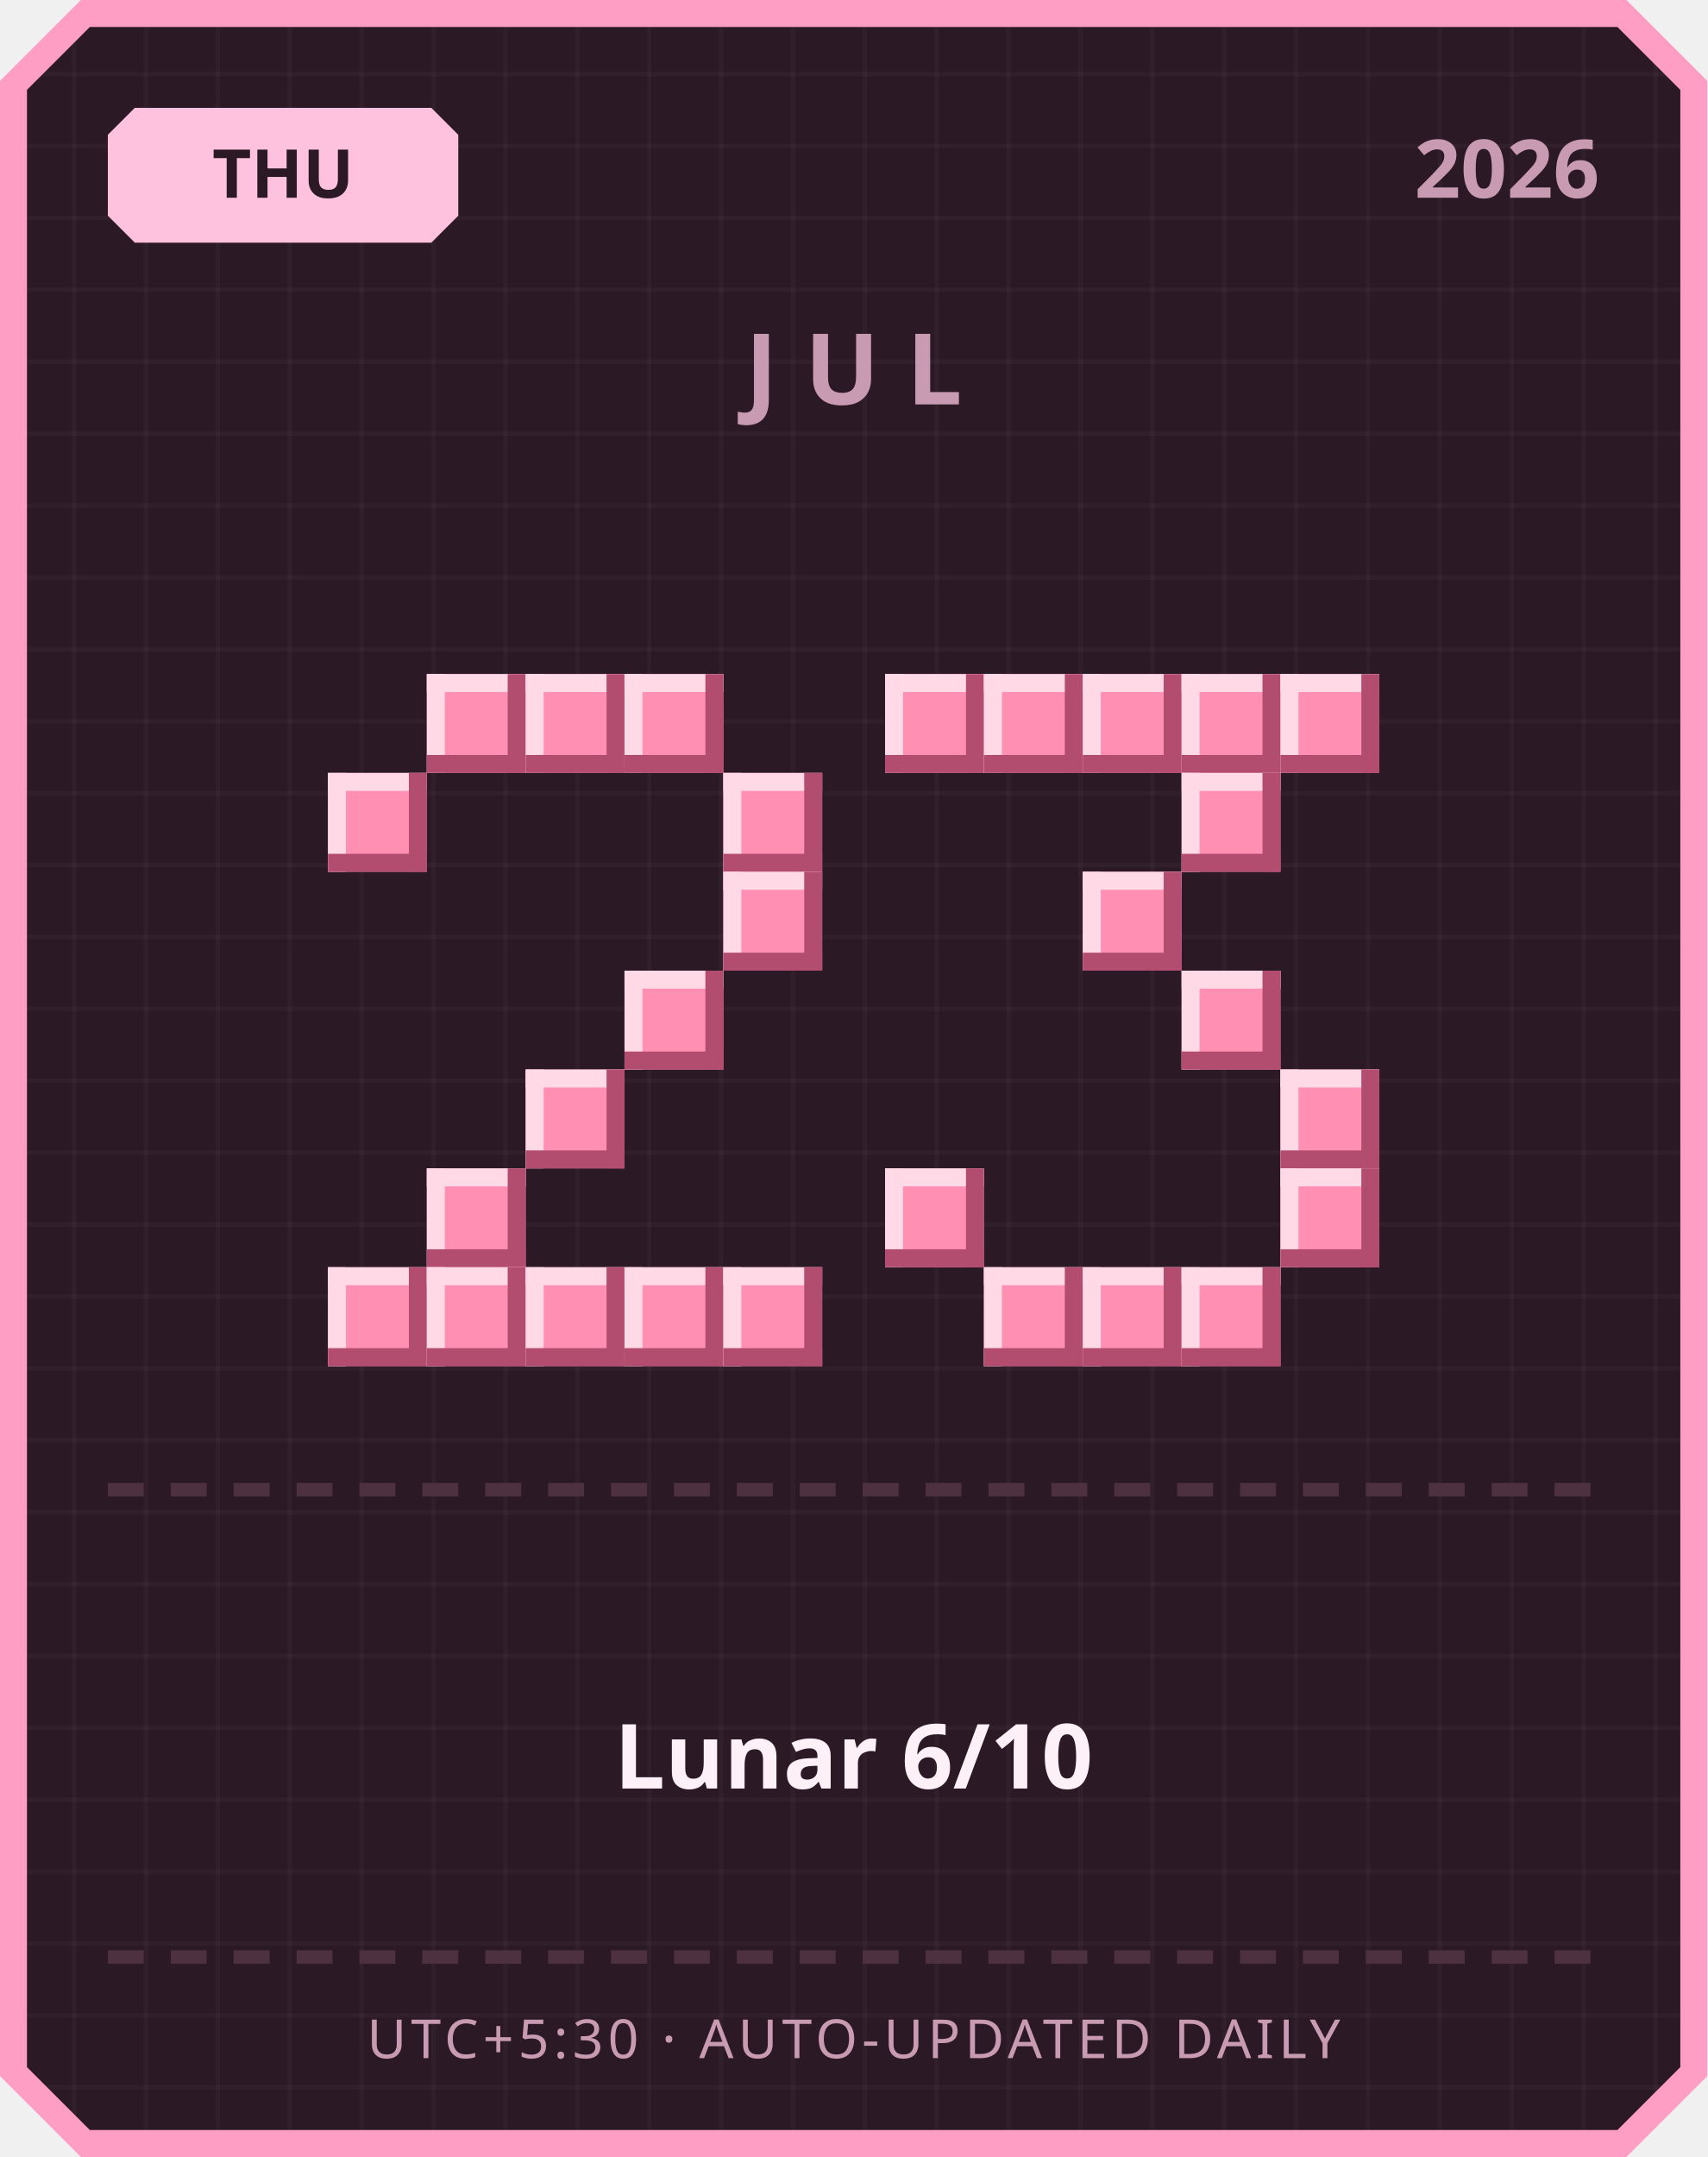
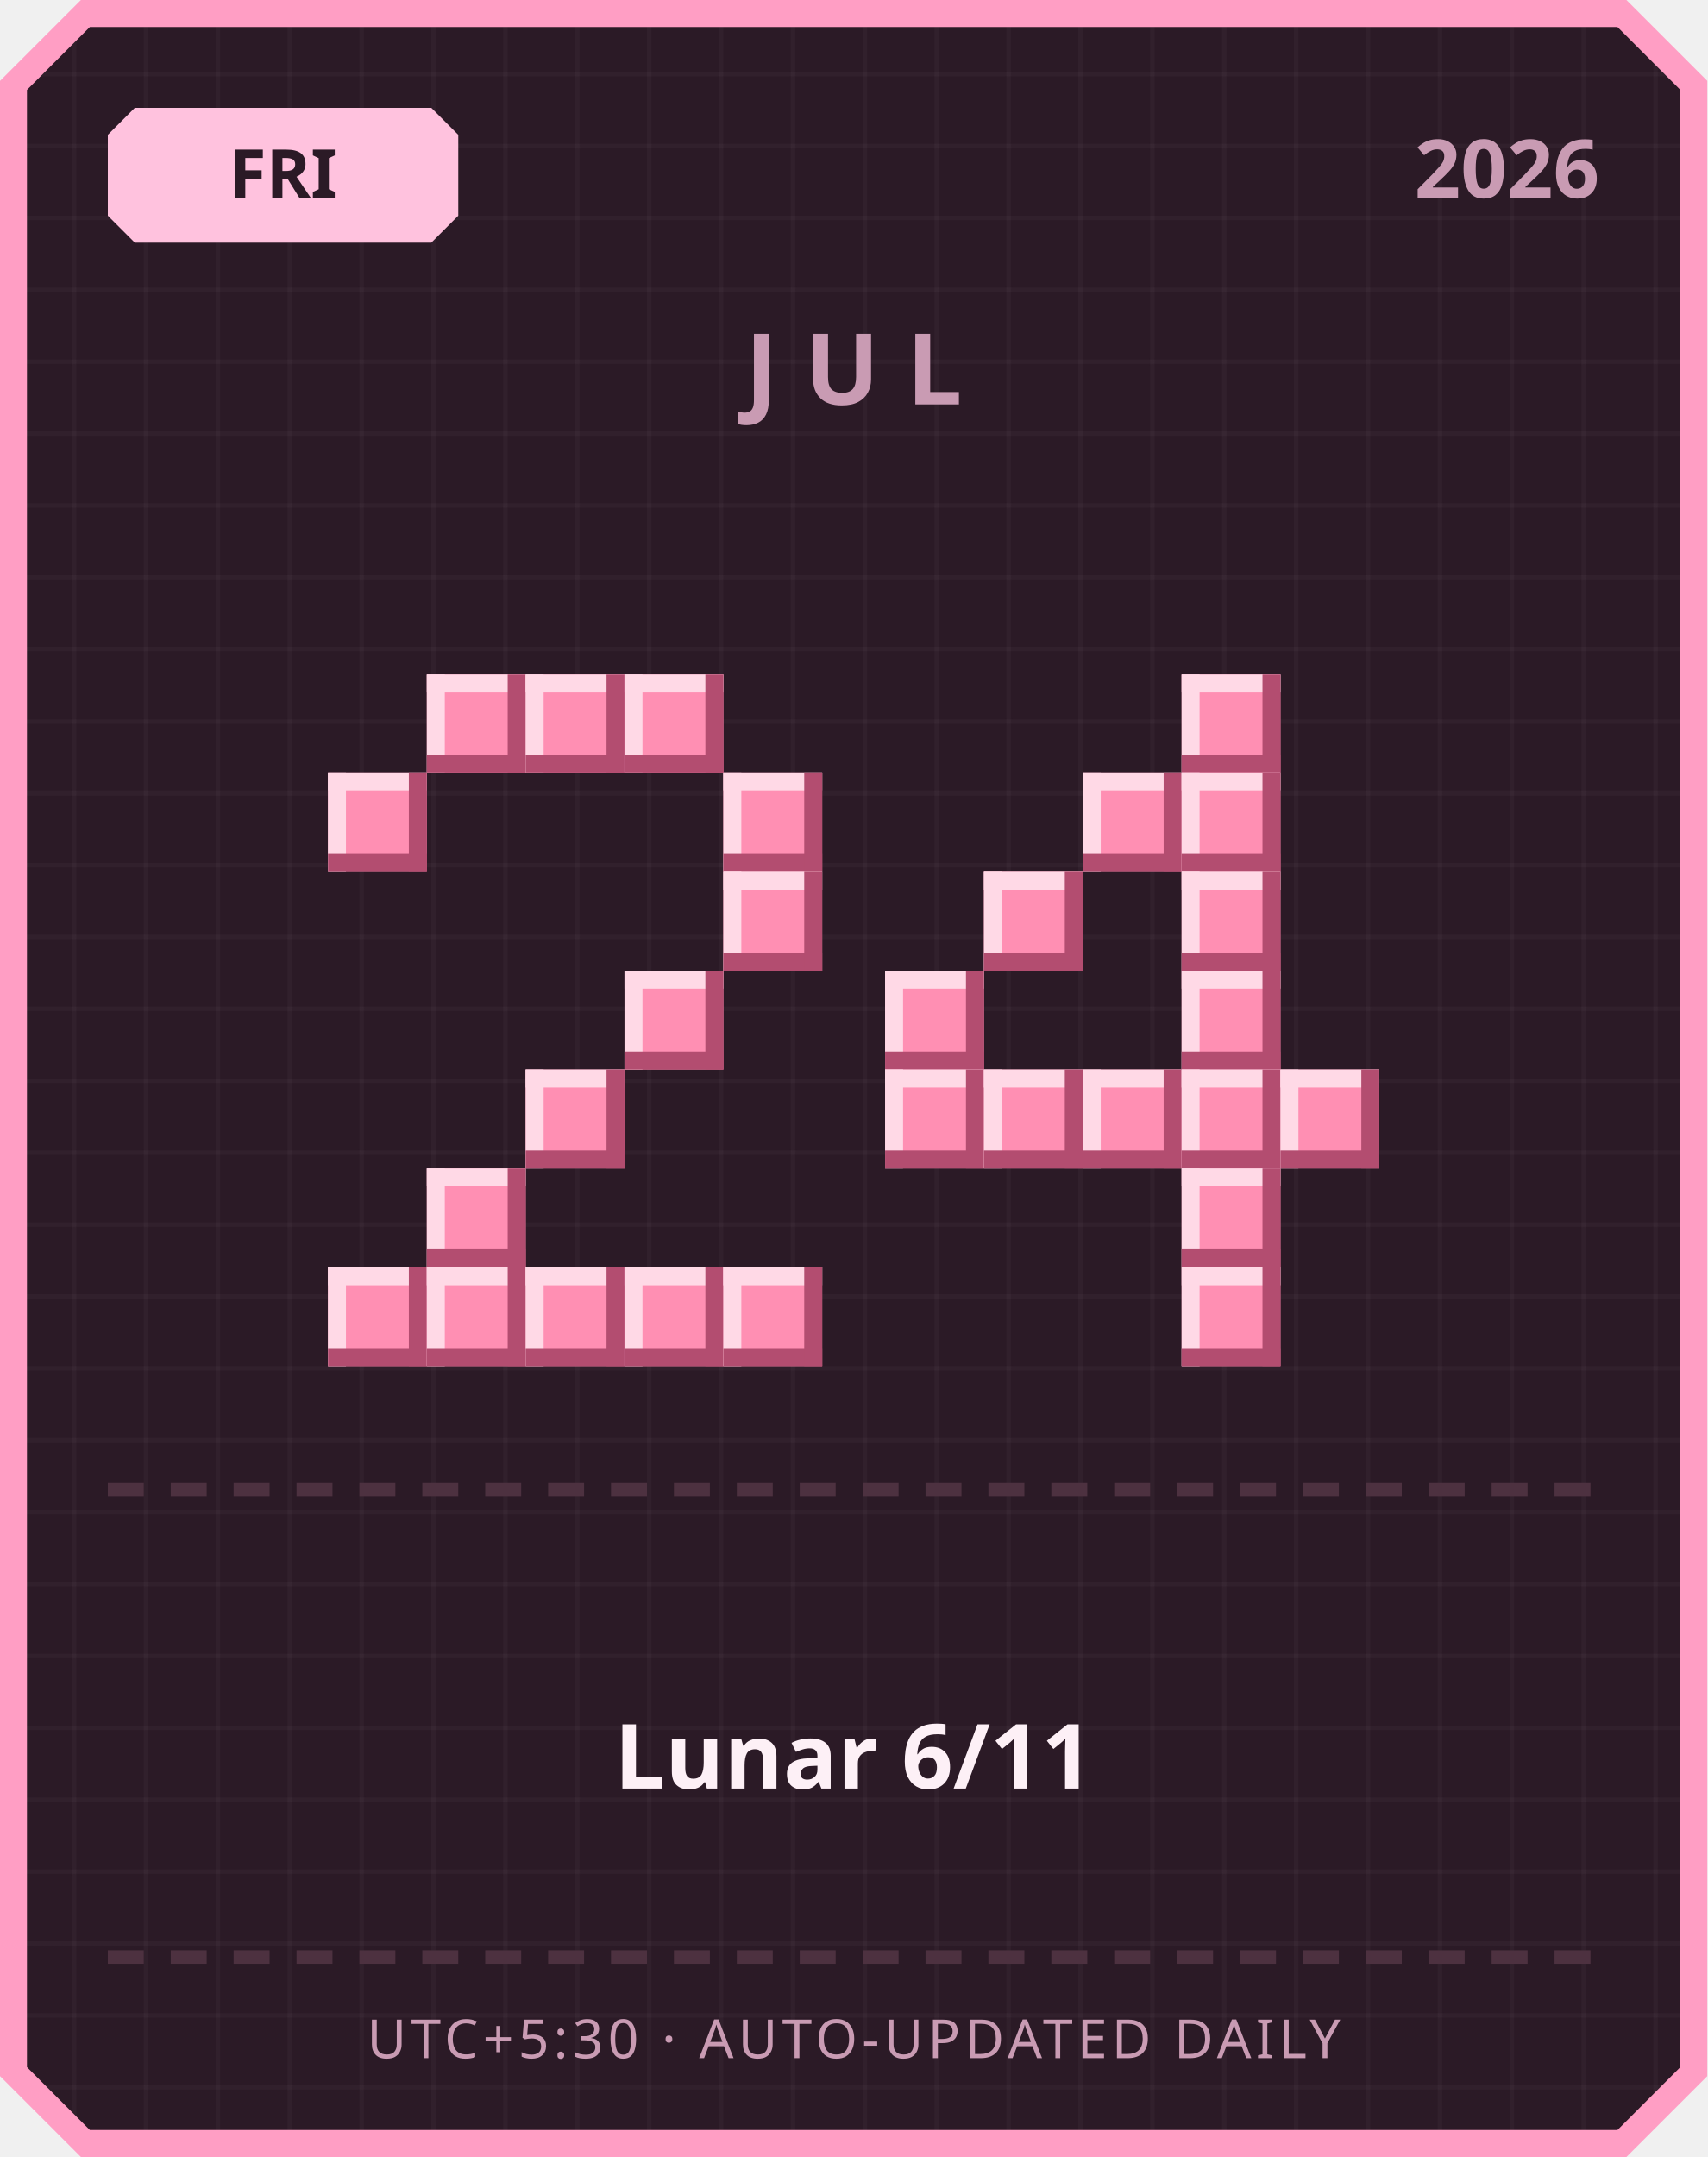
<svg xmlns="http://www.w3.org/2000/svg" width="380" height="480" viewBox="0 0 380 480">
  <defs>
    <pattern id="grid" width="16" height="16" patternUnits="userSpaceOnUse">
      <rect width="16" height="16" fill="#2b1a26" />
      <rect width="1" height="16" fill="#ffffff" opacity="0.03" />
      <rect width="16" height="1" fill="#ffffff" opacity="0.03" />
    </pattern>
  </defs>
  <path d="M 18,0 L 362,0 L 380,18 L 380,462 L 362,480 L 18,480 L 0,462 L 0,18 Z" fill="#ff9ec4" />
  <path d="M 20,6 L 360,6 L 374,20 L 374,460 L 360,474 L 20,474 L 6,460 L 6,20 Z" fill="url(#grid)" />
  <path d="M 30,24 L 96,24 L 102,30 L 102,48 L 96,54 L 30,54 L 24,48 L 24,30 Z" fill="#ffc2de" />
-   <text x="63" y="44" text-anchor="middle" font-family="'Segoe UI', sans-serif" font-size="15" font-weight="700" fill="#2b1a26">THU</text>
+   <text x="63" y="44" text-anchor="middle" font-family="'Segoe UI', sans-serif" font-size="15" font-weight="700" fill="#2b1a26">FRI</text>
  <text x="356" y="44" text-anchor="end" font-family="'Segoe UI', sans-serif" font-size="18" font-weight="700" fill="#c99bb3">2026</text>
  <text x="190" y="90" text-anchor="middle" font-family="'Segoe UI', sans-serif" font-size="22" font-weight="700" letter-spacing="6" fill="#c99bb3">JUL</text>
  <rect x="95" y="150" width="22" height="22" fill="#ff8fb3" />
  <rect x="95" y="150" width="22" height="4" fill="#ffd9e6" />
  <rect x="95" y="150" width="4" height="22" fill="#ffd9e6" />
  <rect x="95" y="168" width="22" height="4" fill="#b34d70" />
  <rect x="113" y="150" width="4" height="22" fill="#b34d70" />
  <rect x="117" y="150" width="22" height="22" fill="#ff8fb3" />
  <rect x="117" y="150" width="22" height="4" fill="#ffd9e6" />
  <rect x="117" y="150" width="4" height="22" fill="#ffd9e6" />
  <rect x="117" y="168" width="22" height="4" fill="#b34d70" />
  <rect x="135" y="150" width="4" height="22" fill="#b34d70" />
  <rect x="139" y="150" width="22" height="22" fill="#ff8fb3" />
  <rect x="139" y="150" width="22" height="4" fill="#ffd9e6" />
  <rect x="139" y="150" width="4" height="22" fill="#ffd9e6" />
  <rect x="139" y="168" width="22" height="4" fill="#b34d70" />
  <rect x="157" y="150" width="4" height="22" fill="#b34d70" />
  <rect x="73" y="172" width="22" height="22" fill="#ff8fb3" />
  <rect x="73" y="172" width="22" height="4" fill="#ffd9e6" />
  <rect x="73" y="172" width="4" height="22" fill="#ffd9e6" />
  <rect x="73" y="190" width="22" height="4" fill="#b34d70" />
  <rect x="91" y="172" width="4" height="22" fill="#b34d70" />
  <rect x="161" y="172" width="22" height="22" fill="#ff8fb3" />
  <rect x="161" y="172" width="22" height="4" fill="#ffd9e6" />
  <rect x="161" y="172" width="4" height="22" fill="#ffd9e6" />
  <rect x="161" y="190" width="22" height="4" fill="#b34d70" />
  <rect x="179" y="172" width="4" height="22" fill="#b34d70" />
  <rect x="161" y="194" width="22" height="22" fill="#ff8fb3" />
  <rect x="161" y="194" width="22" height="4" fill="#ffd9e6" />
  <rect x="161" y="194" width="4" height="22" fill="#ffd9e6" />
  <rect x="161" y="212" width="22" height="4" fill="#b34d70" />
  <rect x="179" y="194" width="4" height="22" fill="#b34d70" />
  <rect x="139" y="216" width="22" height="22" fill="#ff8fb3" />
  <rect x="139" y="216" width="22" height="4" fill="#ffd9e6" />
  <rect x="139" y="216" width="4" height="22" fill="#ffd9e6" />
  <rect x="139" y="234" width="22" height="4" fill="#b34d70" />
  <rect x="157" y="216" width="4" height="22" fill="#b34d70" />
  <rect x="117" y="238" width="22" height="22" fill="#ff8fb3" />
  <rect x="117" y="238" width="22" height="4" fill="#ffd9e6" />
  <rect x="117" y="238" width="4" height="22" fill="#ffd9e6" />
  <rect x="117" y="256" width="22" height="4" fill="#b34d70" />
  <rect x="135" y="238" width="4" height="22" fill="#b34d70" />
  <rect x="95" y="260" width="22" height="22" fill="#ff8fb3" />
  <rect x="95" y="260" width="22" height="4" fill="#ffd9e6" />
  <rect x="95" y="260" width="4" height="22" fill="#ffd9e6" />
  <rect x="95" y="278" width="22" height="4" fill="#b34d70" />
  <rect x="113" y="260" width="4" height="22" fill="#b34d70" />
  <rect x="73" y="282" width="22" height="22" fill="#ff8fb3" />
  <rect x="73" y="282" width="22" height="4" fill="#ffd9e6" />
  <rect x="73" y="282" width="4" height="22" fill="#ffd9e6" />
  <rect x="73" y="300" width="22" height="4" fill="#b34d70" />
  <rect x="91" y="282" width="4" height="22" fill="#b34d70" />
  <rect x="95" y="282" width="22" height="22" fill="#ff8fb3" />
  <rect x="95" y="282" width="22" height="4" fill="#ffd9e6" />
  <rect x="95" y="282" width="4" height="22" fill="#ffd9e6" />
  <rect x="95" y="300" width="22" height="4" fill="#b34d70" />
  <rect x="113" y="282" width="4" height="22" fill="#b34d70" />
  <rect x="117" y="282" width="22" height="22" fill="#ff8fb3" />
  <rect x="117" y="282" width="22" height="4" fill="#ffd9e6" />
  <rect x="117" y="282" width="4" height="22" fill="#ffd9e6" />
  <rect x="117" y="300" width="22" height="4" fill="#b34d70" />
  <rect x="135" y="282" width="4" height="22" fill="#b34d70" />
  <rect x="139" y="282" width="22" height="22" fill="#ff8fb3" />
  <rect x="139" y="282" width="22" height="4" fill="#ffd9e6" />
  <rect x="139" y="282" width="4" height="22" fill="#ffd9e6" />
  <rect x="139" y="300" width="22" height="4" fill="#b34d70" />
  <rect x="157" y="282" width="4" height="22" fill="#b34d70" />
  <rect x="161" y="282" width="22" height="22" fill="#ff8fb3" />
  <rect x="161" y="282" width="22" height="4" fill="#ffd9e6" />
  <rect x="161" y="282" width="4" height="22" fill="#ffd9e6" />
  <rect x="161" y="300" width="22" height="4" fill="#b34d70" />
  <rect x="179" y="282" width="4" height="22" fill="#b34d70" />
-   <rect x="197" y="150" width="22" height="22" fill="#ff8fb3" />
-   <rect x="197" y="150" width="22" height="4" fill="#ffd9e6" />
-   <rect x="197" y="150" width="4" height="22" fill="#ffd9e6" />
-   <rect x="197" y="168" width="22" height="4" fill="#b34d70" />
-   <rect x="215" y="150" width="4" height="22" fill="#b34d70" />
-   <rect x="219" y="150" width="22" height="22" fill="#ff8fb3" />
-   <rect x="219" y="150" width="22" height="4" fill="#ffd9e6" />
-   <rect x="219" y="150" width="4" height="22" fill="#ffd9e6" />
-   <rect x="219" y="168" width="22" height="4" fill="#b34d70" />
-   <rect x="237" y="150" width="4" height="22" fill="#b34d70" />
-   <rect x="241" y="150" width="22" height="22" fill="#ff8fb3" />
-   <rect x="241" y="150" width="22" height="4" fill="#ffd9e6" />
-   <rect x="241" y="150" width="4" height="22" fill="#ffd9e6" />
-   <rect x="241" y="168" width="22" height="4" fill="#b34d70" />
-   <rect x="259" y="150" width="4" height="22" fill="#b34d70" />
  <rect x="263" y="150" width="22" height="22" fill="#ff8fb3" />
  <rect x="263" y="150" width="22" height="4" fill="#ffd9e6" />
  <rect x="263" y="150" width="4" height="22" fill="#ffd9e6" />
  <rect x="263" y="168" width="22" height="4" fill="#b34d70" />
  <rect x="281" y="150" width="4" height="22" fill="#b34d70" />
-   <rect x="285" y="150" width="22" height="22" fill="#ff8fb3" />
-   <rect x="285" y="150" width="22" height="4" fill="#ffd9e6" />
-   <rect x="285" y="150" width="4" height="22" fill="#ffd9e6" />
-   <rect x="285" y="168" width="22" height="4" fill="#b34d70" />
-   <rect x="303" y="150" width="4" height="22" fill="#b34d70" />
+   <rect x="241" y="172" width="22" height="22" fill="#ff8fb3" />
+   <rect x="241" y="172" width="22" height="4" fill="#ffd9e6" />
+   <rect x="241" y="172" width="4" height="22" fill="#ffd9e6" />
+   <rect x="241" y="190" width="22" height="4" fill="#b34d70" />
+   <rect x="259" y="172" width="4" height="22" fill="#b34d70" />
  <rect x="263" y="172" width="22" height="22" fill="#ff8fb3" />
  <rect x="263" y="172" width="22" height="4" fill="#ffd9e6" />
  <rect x="263" y="172" width="4" height="22" fill="#ffd9e6" />
  <rect x="263" y="190" width="22" height="4" fill="#b34d70" />
  <rect x="281" y="172" width="4" height="22" fill="#b34d70" />
-   <rect x="241" y="194" width="22" height="22" fill="#ff8fb3" />
-   <rect x="241" y="194" width="22" height="4" fill="#ffd9e6" />
-   <rect x="241" y="194" width="4" height="22" fill="#ffd9e6" />
-   <rect x="241" y="212" width="22" height="4" fill="#b34d70" />
-   <rect x="259" y="194" width="4" height="22" fill="#b34d70" />
+   <rect x="219" y="194" width="22" height="22" fill="#ff8fb3" />
+   <rect x="219" y="194" width="22" height="4" fill="#ffd9e6" />
+   <rect x="219" y="194" width="4" height="22" fill="#ffd9e6" />
+   <rect x="219" y="212" width="22" height="4" fill="#b34d70" />
+   <rect x="237" y="194" width="4" height="22" fill="#b34d70" />
+   <rect x="263" y="194" width="22" height="22" fill="#ff8fb3" />
+   <rect x="263" y="194" width="22" height="4" fill="#ffd9e6" />
+   <rect x="263" y="194" width="4" height="22" fill="#ffd9e6" />
+   <rect x="263" y="212" width="22" height="4" fill="#b34d70" />
+   <rect x="281" y="194" width="4" height="22" fill="#b34d70" />
+   <rect x="197" y="216" width="22" height="22" fill="#ff8fb3" />
+   <rect x="197" y="216" width="22" height="4" fill="#ffd9e6" />
+   <rect x="197" y="216" width="4" height="22" fill="#ffd9e6" />
+   <rect x="197" y="234" width="22" height="4" fill="#b34d70" />
+   <rect x="215" y="216" width="4" height="22" fill="#b34d70" />
  <rect x="263" y="216" width="22" height="22" fill="#ff8fb3" />
  <rect x="263" y="216" width="22" height="4" fill="#ffd9e6" />
  <rect x="263" y="216" width="4" height="22" fill="#ffd9e6" />
  <rect x="263" y="234" width="22" height="4" fill="#b34d70" />
  <rect x="281" y="216" width="4" height="22" fill="#b34d70" />
+   <rect x="197" y="238" width="22" height="22" fill="#ff8fb3" />
+   <rect x="197" y="238" width="22" height="4" fill="#ffd9e6" />
+   <rect x="197" y="238" width="4" height="22" fill="#ffd9e6" />
+   <rect x="197" y="256" width="22" height="4" fill="#b34d70" />
+   <rect x="215" y="238" width="4" height="22" fill="#b34d70" />
+   <rect x="219" y="238" width="22" height="22" fill="#ff8fb3" />
+   <rect x="219" y="238" width="22" height="4" fill="#ffd9e6" />
+   <rect x="219" y="238" width="4" height="22" fill="#ffd9e6" />
+   <rect x="219" y="256" width="22" height="4" fill="#b34d70" />
+   <rect x="237" y="238" width="4" height="22" fill="#b34d70" />
+   <rect x="241" y="238" width="22" height="22" fill="#ff8fb3" />
+   <rect x="241" y="238" width="22" height="4" fill="#ffd9e6" />
+   <rect x="241" y="238" width="4" height="22" fill="#ffd9e6" />
+   <rect x="241" y="256" width="22" height="4" fill="#b34d70" />
+   <rect x="259" y="238" width="4" height="22" fill="#b34d70" />
+   <rect x="263" y="238" width="22" height="22" fill="#ff8fb3" />
+   <rect x="263" y="238" width="22" height="4" fill="#ffd9e6" />
+   <rect x="263" y="238" width="4" height="22" fill="#ffd9e6" />
+   <rect x="263" y="256" width="22" height="4" fill="#b34d70" />
+   <rect x="281" y="238" width="4" height="22" fill="#b34d70" />
  <rect x="285" y="238" width="22" height="22" fill="#ff8fb3" />
  <rect x="285" y="238" width="22" height="4" fill="#ffd9e6" />
  <rect x="285" y="238" width="4" height="22" fill="#ffd9e6" />
  <rect x="285" y="256" width="22" height="4" fill="#b34d70" />
  <rect x="303" y="238" width="4" height="22" fill="#b34d70" />
-   <rect x="197" y="260" width="22" height="22" fill="#ff8fb3" />
-   <rect x="197" y="260" width="22" height="4" fill="#ffd9e6" />
-   <rect x="197" y="260" width="4" height="22" fill="#ffd9e6" />
-   <rect x="197" y="278" width="22" height="4" fill="#b34d70" />
-   <rect x="215" y="260" width="4" height="22" fill="#b34d70" />
-   <rect x="285" y="260" width="22" height="22" fill="#ff8fb3" />
-   <rect x="285" y="260" width="22" height="4" fill="#ffd9e6" />
-   <rect x="285" y="260" width="4" height="22" fill="#ffd9e6" />
-   <rect x="285" y="278" width="22" height="4" fill="#b34d70" />
-   <rect x="303" y="260" width="4" height="22" fill="#b34d70" />
-   <rect x="219" y="282" width="22" height="22" fill="#ff8fb3" />
-   <rect x="219" y="282" width="22" height="4" fill="#ffd9e6" />
-   <rect x="219" y="282" width="4" height="22" fill="#ffd9e6" />
-   <rect x="219" y="300" width="22" height="4" fill="#b34d70" />
-   <rect x="237" y="282" width="4" height="22" fill="#b34d70" />
-   <rect x="241" y="282" width="22" height="22" fill="#ff8fb3" />
-   <rect x="241" y="282" width="22" height="4" fill="#ffd9e6" />
-   <rect x="241" y="282" width="4" height="22" fill="#ffd9e6" />
-   <rect x="241" y="300" width="22" height="4" fill="#b34d70" />
-   <rect x="259" y="282" width="4" height="22" fill="#b34d70" />
+   <rect x="263" y="260" width="22" height="22" fill="#ff8fb3" />
+   <rect x="263" y="260" width="22" height="4" fill="#ffd9e6" />
+   <rect x="263" y="260" width="4" height="22" fill="#ffd9e6" />
+   <rect x="263" y="278" width="22" height="4" fill="#b34d70" />
+   <rect x="281" y="260" width="4" height="22" fill="#b34d70" />
  <rect x="263" y="282" width="22" height="22" fill="#ff8fb3" />
  <rect x="263" y="282" width="22" height="4" fill="#ffd9e6" />
  <rect x="263" y="282" width="4" height="22" fill="#ffd9e6" />
  <rect x="263" y="300" width="22" height="4" fill="#b34d70" />
  <rect x="281" y="282" width="4" height="22" fill="#b34d70" />
  <rect x="24" y="330" width="8" height="3" fill="#4d3140" />
  <rect x="38" y="330" width="8" height="3" fill="#4d3140" />
  <rect x="52" y="330" width="8" height="3" fill="#4d3140" />
  <rect x="66" y="330" width="8" height="3" fill="#4d3140" />
  <rect x="80" y="330" width="8" height="3" fill="#4d3140" />
  <rect x="94" y="330" width="8" height="3" fill="#4d3140" />
  <rect x="108" y="330" width="8" height="3" fill="#4d3140" />
  <rect x="122" y="330" width="8" height="3" fill="#4d3140" />
  <rect x="136" y="330" width="8" height="3" fill="#4d3140" />
  <rect x="150" y="330" width="8" height="3" fill="#4d3140" />
  <rect x="164" y="330" width="8" height="3" fill="#4d3140" />
  <rect x="178" y="330" width="8" height="3" fill="#4d3140" />
  <rect x="192" y="330" width="8" height="3" fill="#4d3140" />
  <rect x="206" y="330" width="8" height="3" fill="#4d3140" />
  <rect x="220" y="330" width="8" height="3" fill="#4d3140" />
  <rect x="234" y="330" width="8" height="3" fill="#4d3140" />
  <rect x="248" y="330" width="8" height="3" fill="#4d3140" />
  <rect x="262" y="330" width="8" height="3" fill="#4d3140" />
  <rect x="276" y="330" width="8" height="3" fill="#4d3140" />
  <rect x="290" y="330" width="8" height="3" fill="#4d3140" />
  <rect x="304" y="330" width="8" height="3" fill="#4d3140" />
  <rect x="318" y="330" width="8" height="3" fill="#4d3140" />
  <rect x="332" y="330" width="8" height="3" fill="#4d3140" />
  <rect x="346" y="330" width="8" height="3" fill="#4d3140" />
-   <text x="190" y="398" text-anchor="middle" font-family="'Segoe UI', 'Microsoft JhengHei', sans-serif" font-size="20" font-weight="700" fill="#fdf0f6">Lunar 6/10</text>
+   <text x="190" y="398" text-anchor="middle" font-family="'Segoe UI', 'Microsoft JhengHei', sans-serif" font-size="20" font-weight="700" fill="#fdf0f6">Lunar 6/11</text>
  <rect x="24" y="434" width="8" height="3" fill="#4d3140" />
  <rect x="38" y="434" width="8" height="3" fill="#4d3140" />
  <rect x="52" y="434" width="8" height="3" fill="#4d3140" />
  <rect x="66" y="434" width="8" height="3" fill="#4d3140" />
  <rect x="80" y="434" width="8" height="3" fill="#4d3140" />
  <rect x="94" y="434" width="8" height="3" fill="#4d3140" />
  <rect x="108" y="434" width="8" height="3" fill="#4d3140" />
  <rect x="122" y="434" width="8" height="3" fill="#4d3140" />
  <rect x="136" y="434" width="8" height="3" fill="#4d3140" />
  <rect x="150" y="434" width="8" height="3" fill="#4d3140" />
  <rect x="164" y="434" width="8" height="3" fill="#4d3140" />
  <rect x="178" y="434" width="8" height="3" fill="#4d3140" />
  <rect x="192" y="434" width="8" height="3" fill="#4d3140" />
  <rect x="206" y="434" width="8" height="3" fill="#4d3140" />
  <rect x="220" y="434" width="8" height="3" fill="#4d3140" />
  <rect x="234" y="434" width="8" height="3" fill="#4d3140" />
  <rect x="248" y="434" width="8" height="3" fill="#4d3140" />
  <rect x="262" y="434" width="8" height="3" fill="#4d3140" />
  <rect x="276" y="434" width="8" height="3" fill="#4d3140" />
  <rect x="290" y="434" width="8" height="3" fill="#4d3140" />
  <rect x="304" y="434" width="8" height="3" fill="#4d3140" />
  <rect x="318" y="434" width="8" height="3" fill="#4d3140" />
  <rect x="332" y="434" width="8" height="3" fill="#4d3140" />
  <rect x="346" y="434" width="8" height="3" fill="#4d3140" />
  <text x="190" y="458" text-anchor="middle" font-family="'Segoe UI', sans-serif" font-size="12" letter-spacing="1" fill="#c99bb3">UTC+5:30 · AUTO-UPDATED DAILY</text>
</svg>
